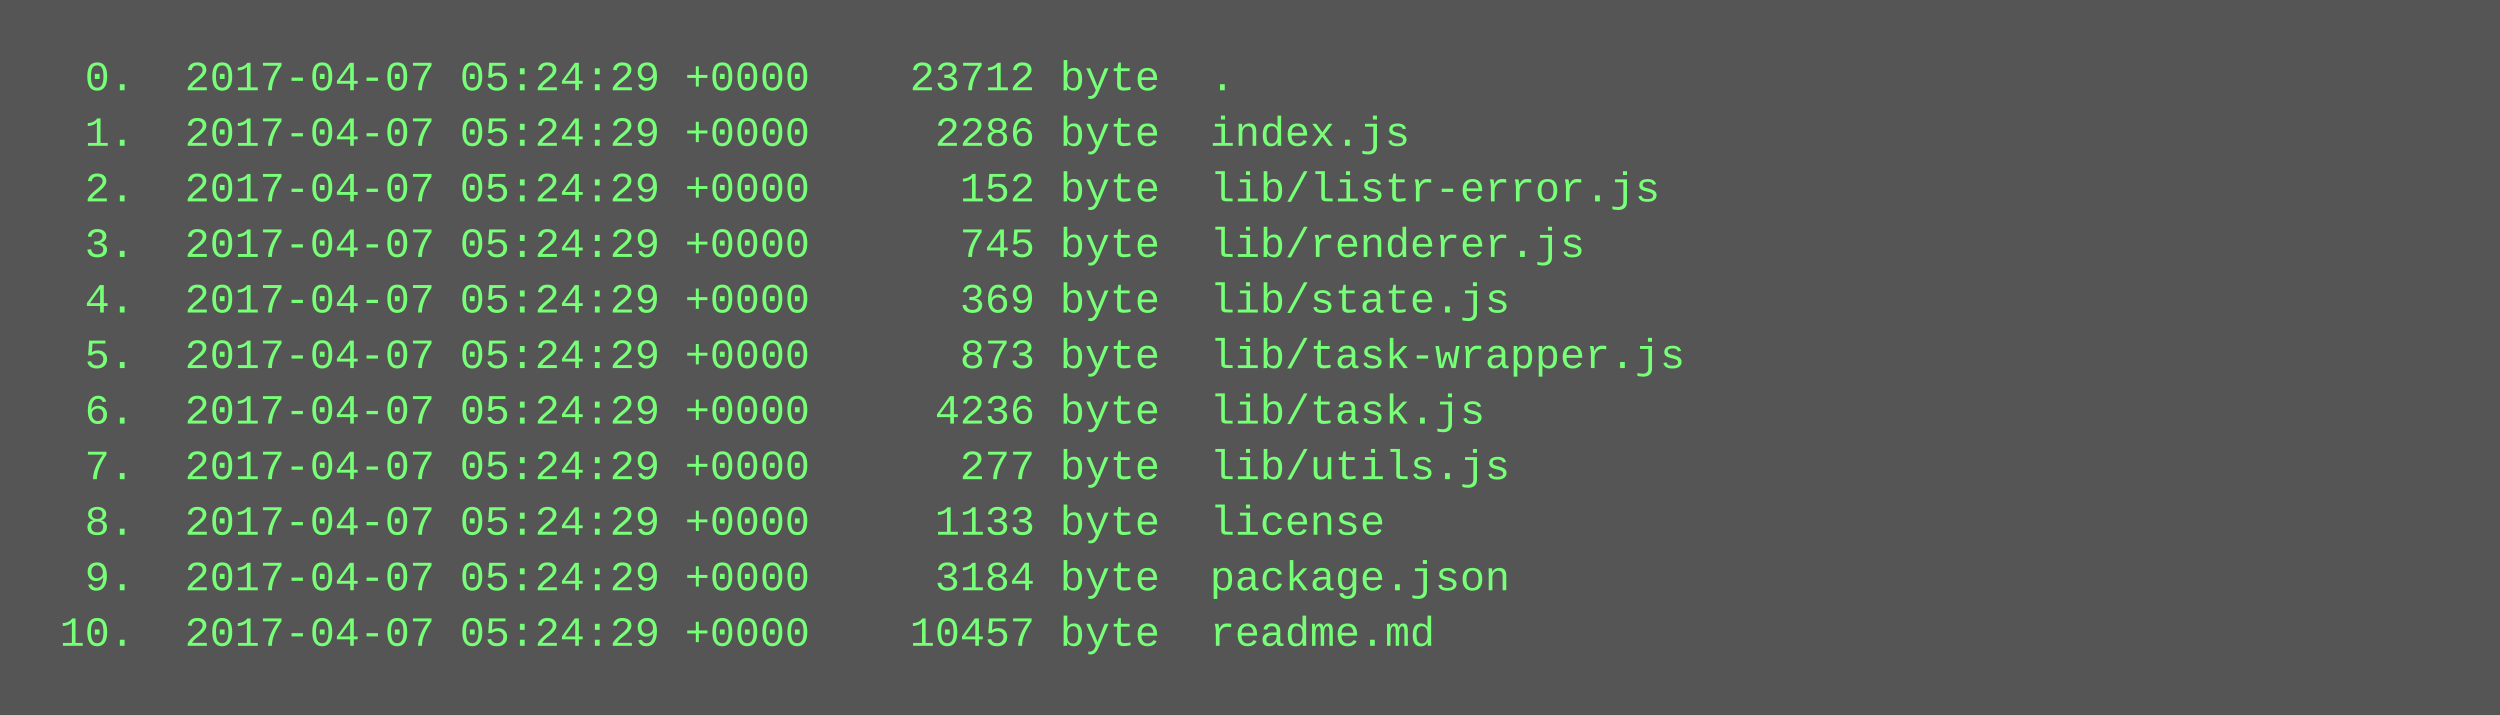
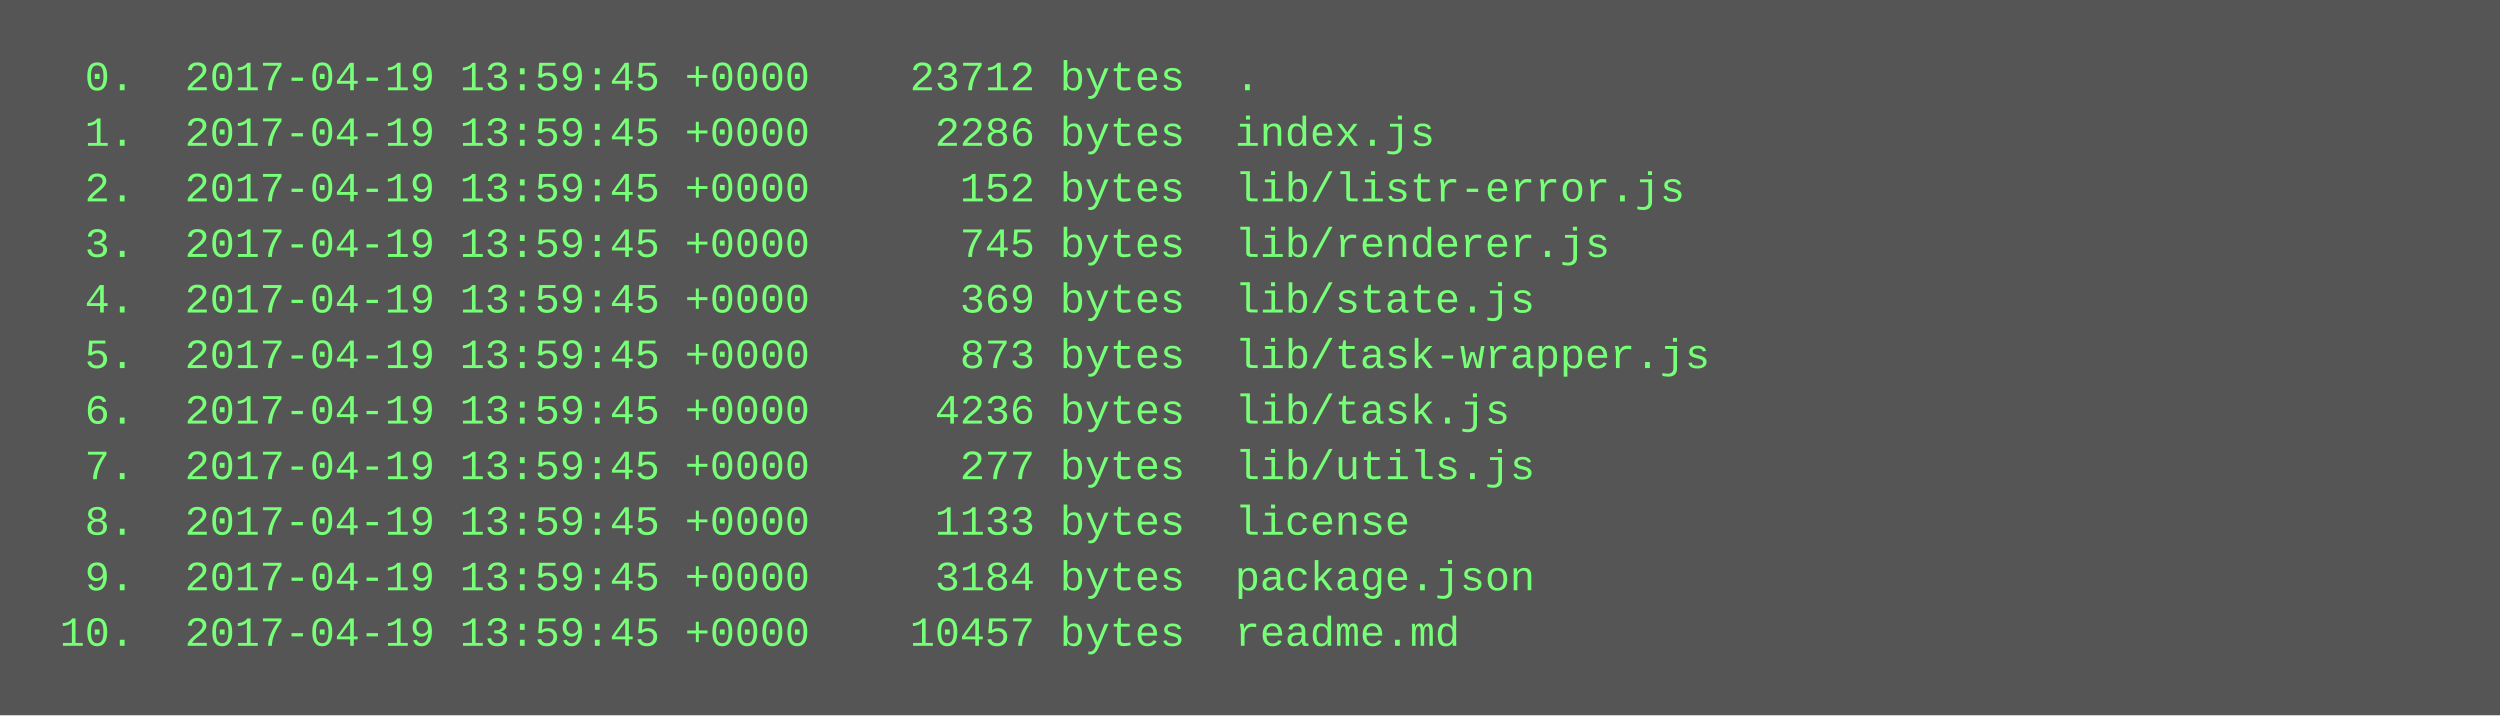
<svg xmlns="http://www.w3.org/2000/svg" height="206" width="720">
  <rect height="206" fill="#555" width="720" />
  <text fill="#7f7" font-family="Courier New" font-size="12" xml:space="preserve">
-     <tspan x="10" y="26">  0.  2017-04-07 05:24:29 +0000    23712 byte  .</tspan>
-     <tspan x="10" y="42">  1.  2017-04-07 05:24:29 +0000     2286 byte  index.js</tspan>
-     <tspan x="10" y="58">  2.  2017-04-07 05:24:29 +0000      152 byte  lib/listr-error.js</tspan>
-     <tspan x="10" y="74">  3.  2017-04-07 05:24:29 +0000      745 byte  lib/renderer.js</tspan>
-     <tspan x="10" y="90">  4.  2017-04-07 05:24:29 +0000      369 byte  lib/state.js</tspan>
-     <tspan x="10" y="106">  5.  2017-04-07 05:24:29 +0000      873 byte  lib/task-wrapper.js</tspan>
-     <tspan x="10" y="122">  6.  2017-04-07 05:24:29 +0000     4236 byte  lib/task.js</tspan>
-     <tspan x="10" y="138">  7.  2017-04-07 05:24:29 +0000      277 byte  lib/utils.js</tspan>
-     <tspan x="10" y="154">  8.  2017-04-07 05:24:29 +0000     1133 byte  license</tspan>
-     <tspan x="10" y="170">  9.  2017-04-07 05:24:29 +0000     3184 byte  package.json</tspan>
-     <tspan x="10" y="186"> 10.  2017-04-07 05:24:29 +0000    10457 byte  readme.md</tspan>
+     <tspan x="10" y="26">  0.  2017-04-19 13:59:45 +0000    23712 bytes  .</tspan>
+     <tspan x="10" y="42">  1.  2017-04-19 13:59:45 +0000     2286 bytes  index.js</tspan>
+     <tspan x="10" y="58">  2.  2017-04-19 13:59:45 +0000      152 bytes  lib/listr-error.js</tspan>
+     <tspan x="10" y="74">  3.  2017-04-19 13:59:45 +0000      745 bytes  lib/renderer.js</tspan>
+     <tspan x="10" y="90">  4.  2017-04-19 13:59:45 +0000      369 bytes  lib/state.js</tspan>
+     <tspan x="10" y="106">  5.  2017-04-19 13:59:45 +0000      873 bytes  lib/task-wrapper.js</tspan>
+     <tspan x="10" y="122">  6.  2017-04-19 13:59:45 +0000     4236 bytes  lib/task.js</tspan>
+     <tspan x="10" y="138">  7.  2017-04-19 13:59:45 +0000      277 bytes  lib/utils.js</tspan>
+     <tspan x="10" y="154">  8.  2017-04-19 13:59:45 +0000     1133 bytes  license</tspan>
+     <tspan x="10" y="170">  9.  2017-04-19 13:59:45 +0000     3184 bytes  package.json</tspan>
+     <tspan x="10" y="186"> 10.  2017-04-19 13:59:45 +0000    10457 bytes  readme.md</tspan>
  </text>
</svg>
